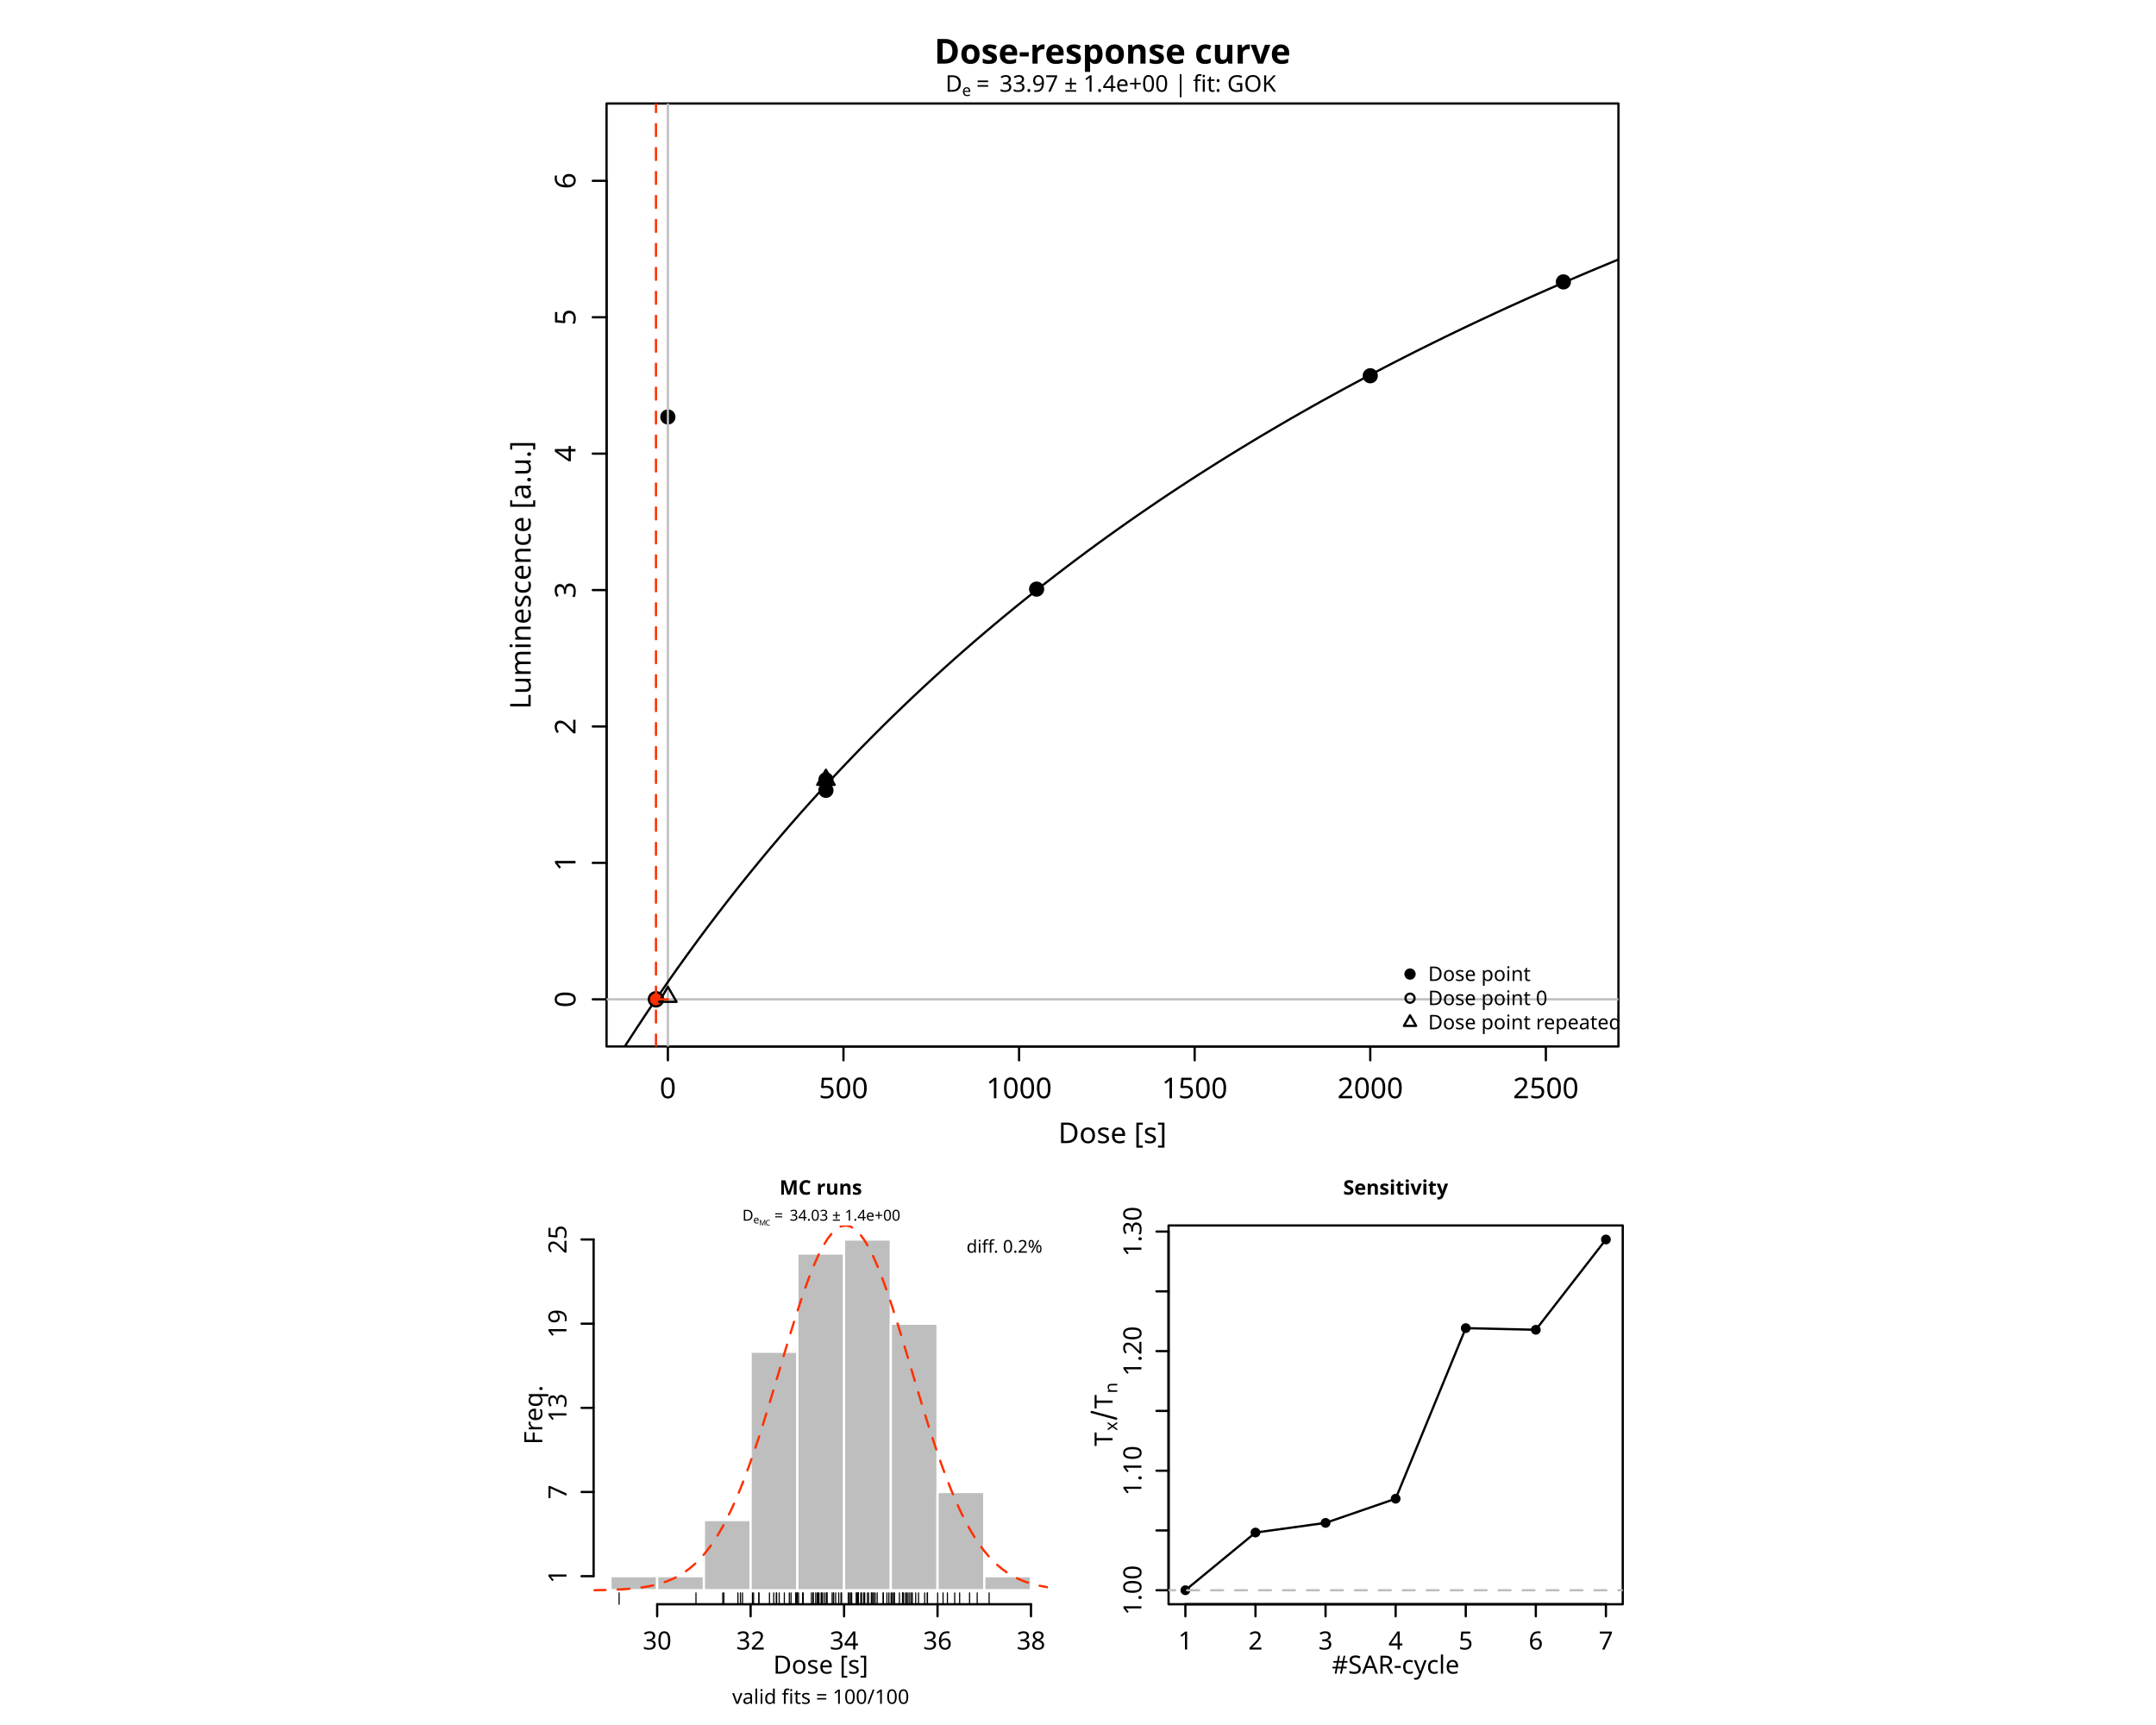
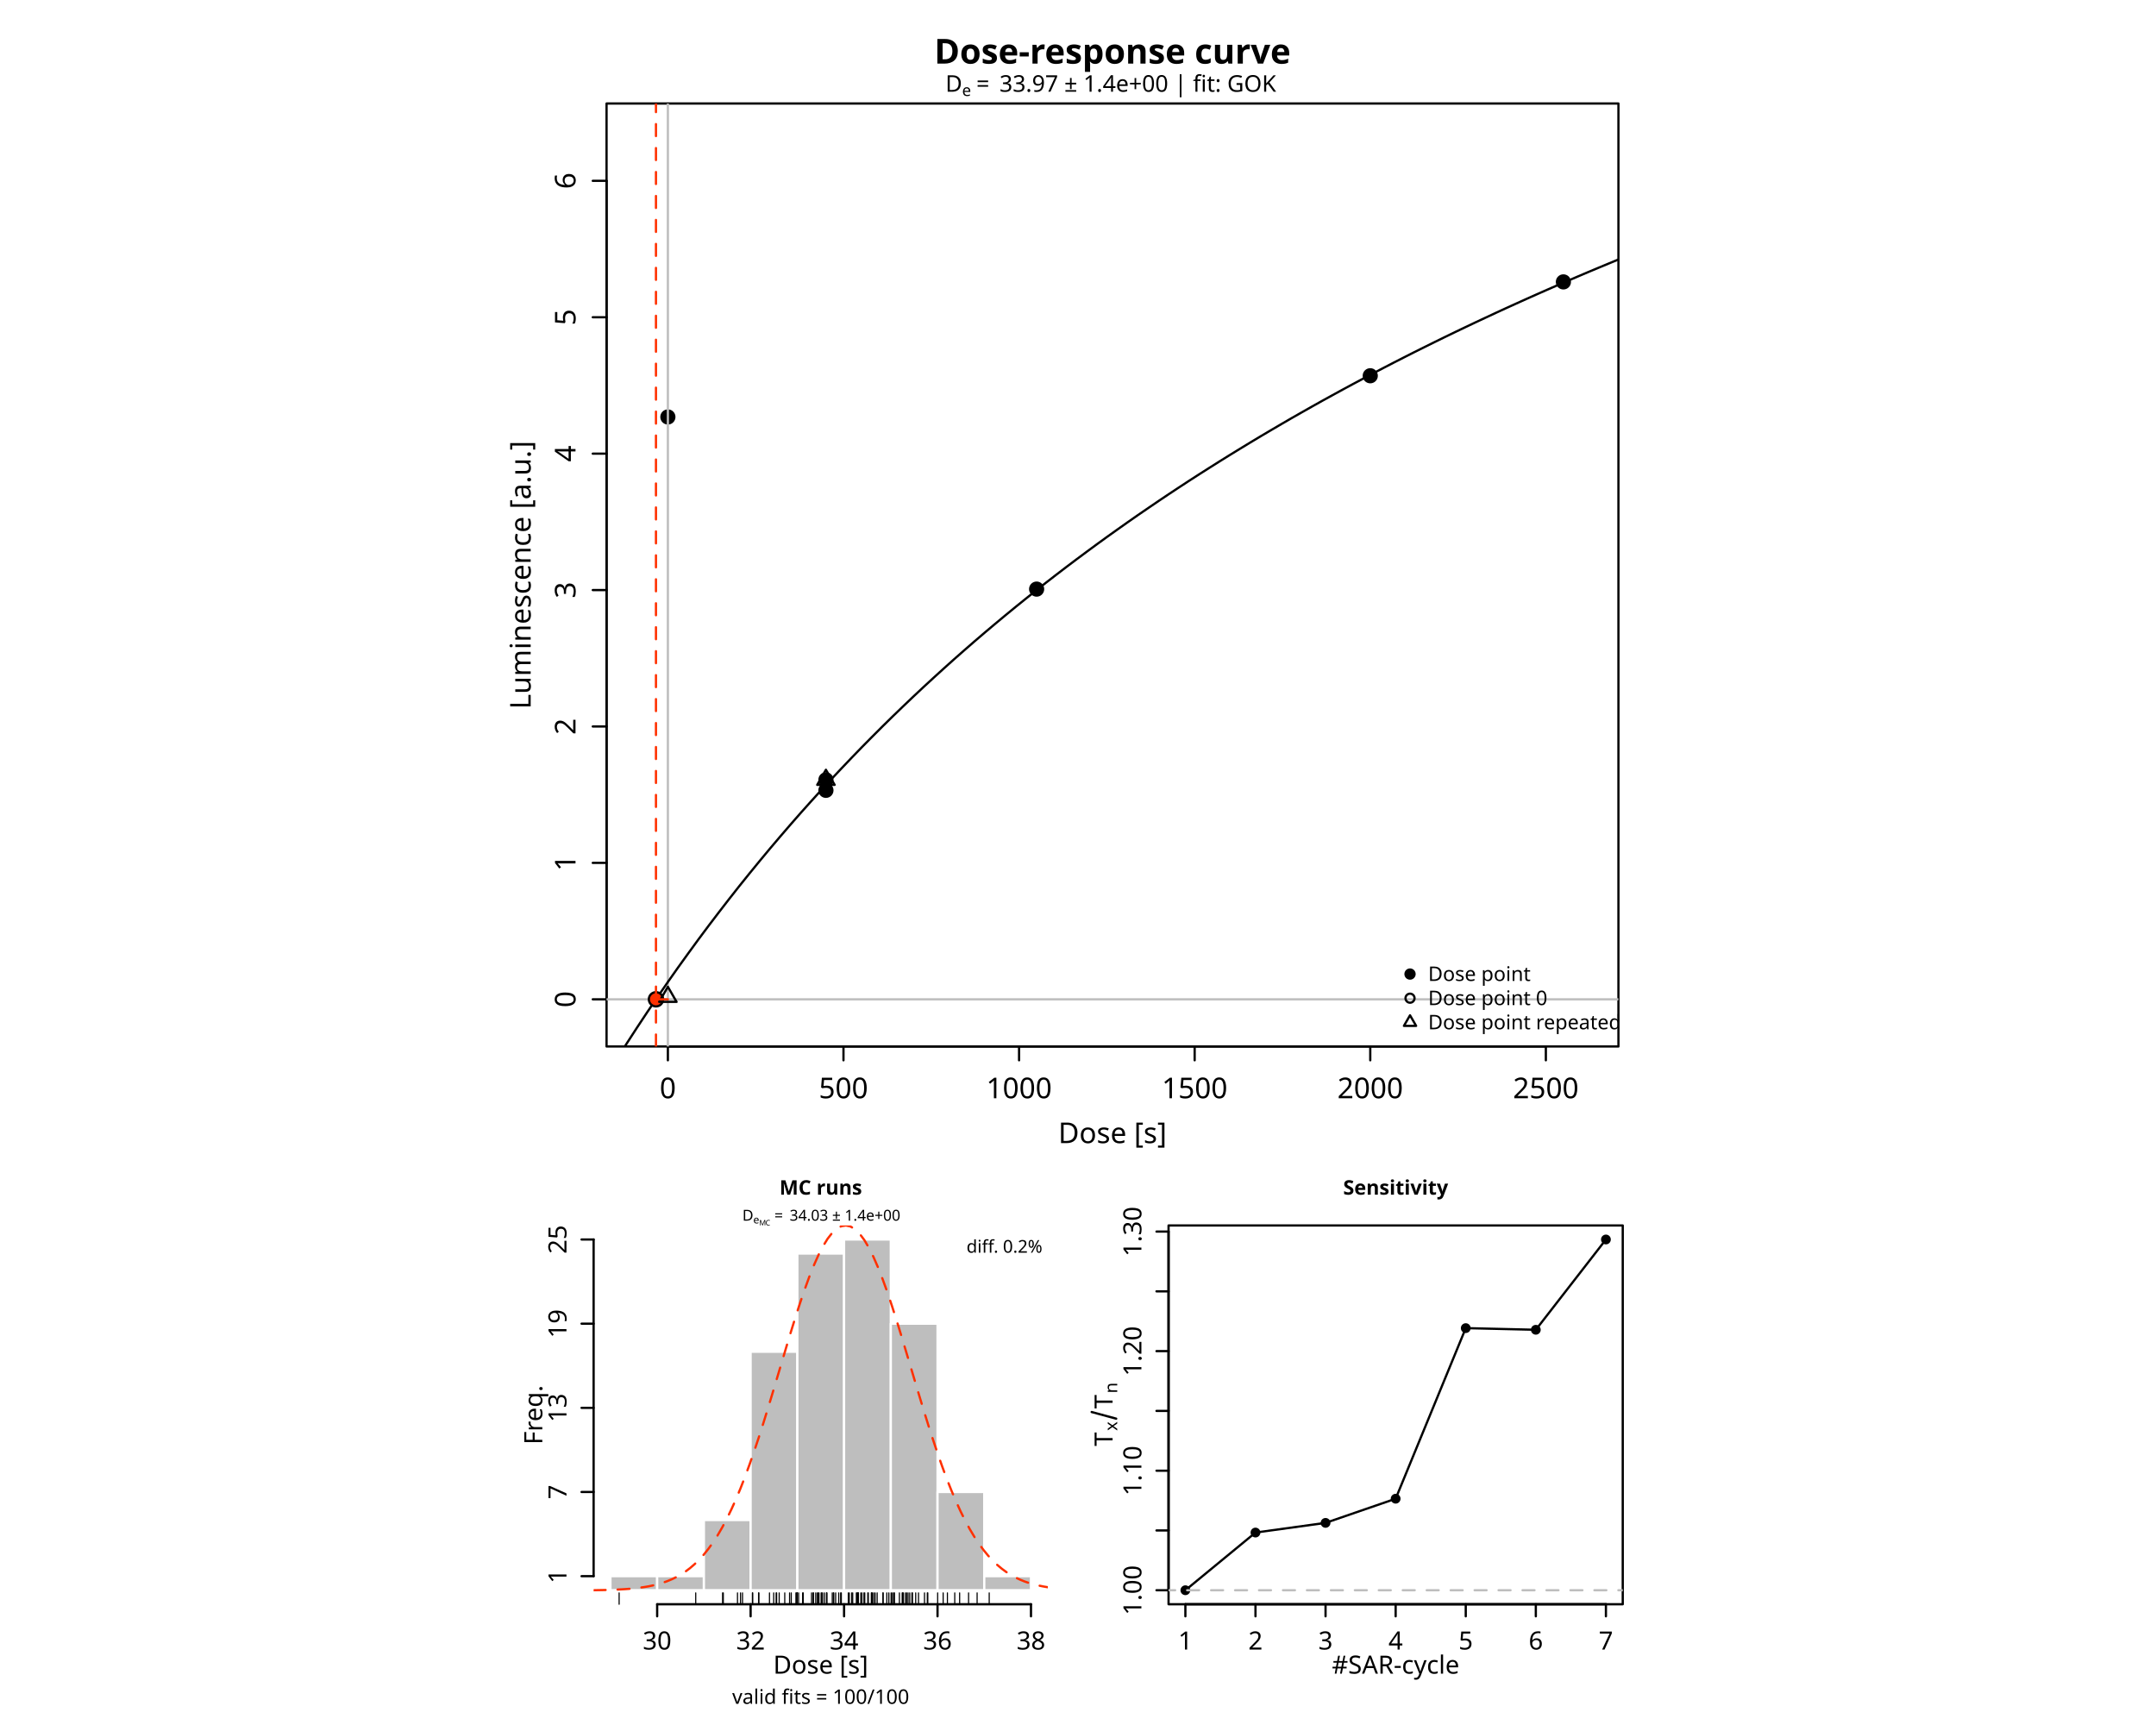
<svg xmlns="http://www.w3.org/2000/svg" class="svglite" data-engine-version="2.0" width="720.00pt" height="576.00pt" viewBox="0 0 720.00 576.00">
  <defs>
    <style type="text/css">
    .svglite line, .svglite polyline, .svglite polygon, .svglite path, .svglite rect, .svglite circle {
      fill: none;
      stroke: #000000;
      stroke-linecap: round;
      stroke-linejoin: round;
      stroke-miterlimit: 10.00;
    }
  </style>
  </defs>
  <rect width="100%" height="100%" style="stroke: none; fill: #FFFFFF;" />
  <defs>
    <clipPath id="cpMC4wMHw3MjAuMDB8MC4wMHw1NzYuMDA=">
      <rect x="0.00" y="0.00" width="720.00" height="576.00" />
    </clipPath>
  </defs>
  <g clip-path="url(#cpMC4wMHw3MjAuMDB8MC4wMHw1NzYuMDA=)">
</g>
  <defs>
    <clipPath id="cpMjAyLjU2fDU0MC40OHwzNC41NnwzNDkuNDQ=">
      <rect x="202.56" y="34.56" width="337.92" height="314.88" />
    </clipPath>
  </defs>
  <g clip-path="url(#cpMjAyLjU2fDU0MC40OHwzNC41NnwzNDkuNDQ=)">
    <circle cx="223.04" cy="139.23" r="2.16" style="stroke-width: 0.75; fill: #000000;" />
    <circle cx="275.82" cy="263.90" r="2.16" style="stroke-width: 0.75; fill: #000000;" />
    <circle cx="346.18" cy="196.71" r="2.16" style="stroke-width: 0.75; fill: #000000;" />
    <circle cx="457.60" cy="125.47" r="2.16" style="stroke-width: 0.75; fill: #000000;" />
    <circle cx="522.10" cy="94.13" r="2.16" style="stroke-width: 0.75; fill: #000000;" />
    <circle cx="275.82" cy="260.39" r="2.16" style="stroke-width: 0.75; fill: #000000;" />
  </g>
  <g clip-path="url(#cpMC4wMHw3MjAuMDB8MC4wMHw1NzYuMDA=)">
    <line x1="223.04" y1="349.44" x2="516.24" y2="349.44" style="stroke-width: 0.75;" />
    <line x1="223.04" y1="349.44" x2="223.04" y2="354.05" style="stroke-width: 0.75;" />
    <line x1="281.68" y1="349.44" x2="281.68" y2="354.05" style="stroke-width: 0.75;" />
    <line x1="340.32" y1="349.44" x2="340.32" y2="354.05" style="stroke-width: 0.75;" />
    <line x1="398.96" y1="349.44" x2="398.96" y2="354.05" style="stroke-width: 0.75;" />
    <line x1="457.60" y1="349.44" x2="457.60" y2="354.05" style="stroke-width: 0.75;" />
    <line x1="516.24" y1="349.44" x2="516.24" y2="354.05" style="stroke-width: 0.75;" />
    <text x="223.04" y="366.72" text-anchor="middle" style="font-size: 9.60px; font-family: sans;" textLength="5.34px" lengthAdjust="spacingAndGlyphs">0</text>
    <text x="281.68" y="366.72" text-anchor="middle" style="font-size: 9.60px; font-family: sans;" textLength="16.02px" lengthAdjust="spacingAndGlyphs">500</text>
    <text x="340.32" y="366.72" text-anchor="middle" style="font-size: 9.60px; font-family: sans;" textLength="21.36px" lengthAdjust="spacingAndGlyphs">1000</text>
    <text x="398.96" y="366.72" text-anchor="middle" style="font-size: 9.60px; font-family: sans;" textLength="21.36px" lengthAdjust="spacingAndGlyphs">1500</text>
    <text x="457.60" y="366.72" text-anchor="middle" style="font-size: 9.60px; font-family: sans;" textLength="21.36px" lengthAdjust="spacingAndGlyphs">2000</text>
    <text x="516.24" y="366.72" text-anchor="middle" style="font-size: 9.60px; font-family: sans;" textLength="21.36px" lengthAdjust="spacingAndGlyphs">2500</text>
    <line x1="202.56" y1="333.68" x2="202.56" y2="60.38" style="stroke-width: 0.75;" />
    <line x1="202.56" y1="333.68" x2="197.95" y2="333.68" style="stroke-width: 0.75;" />
    <line x1="202.56" y1="288.13" x2="197.95" y2="288.13" style="stroke-width: 0.75;" />
    <line x1="202.56" y1="242.58" x2="197.95" y2="242.58" style="stroke-width: 0.75;" />
    <line x1="202.56" y1="197.03" x2="197.95" y2="197.03" style="stroke-width: 0.75;" />
    <line x1="202.56" y1="151.48" x2="197.95" y2="151.48" style="stroke-width: 0.75;" />
    <line x1="202.56" y1="105.93" x2="197.95" y2="105.93" style="stroke-width: 0.75;" />
    <line x1="202.56" y1="60.38" x2="197.95" y2="60.38" style="stroke-width: 0.75;" />
    <text transform="translate(192.19,333.68) rotate(-90)" text-anchor="middle" style="font-size: 9.60px; font-family: sans;" textLength="5.34px" lengthAdjust="spacingAndGlyphs">0</text>
    <text transform="translate(192.19,288.13) rotate(-90)" text-anchor="middle" style="font-size: 9.60px; font-family: sans;" textLength="5.34px" lengthAdjust="spacingAndGlyphs">1</text>
    <text transform="translate(192.19,242.58) rotate(-90)" text-anchor="middle" style="font-size: 9.60px; font-family: sans;" textLength="5.34px" lengthAdjust="spacingAndGlyphs">2</text>
    <text transform="translate(192.19,197.03) rotate(-90)" text-anchor="middle" style="font-size: 9.60px; font-family: sans;" textLength="5.34px" lengthAdjust="spacingAndGlyphs">3</text>
    <text transform="translate(192.19,151.48) rotate(-90)" text-anchor="middle" style="font-size: 9.60px; font-family: sans;" textLength="5.34px" lengthAdjust="spacingAndGlyphs">4</text>
    <text transform="translate(192.19,105.93) rotate(-90)" text-anchor="middle" style="font-size: 9.60px; font-family: sans;" textLength="5.34px" lengthAdjust="spacingAndGlyphs">5</text>
    <text transform="translate(192.19,60.38) rotate(-90)" text-anchor="middle" style="font-size: 9.60px; font-family: sans;" textLength="5.34px" lengthAdjust="spacingAndGlyphs">6</text>
    <polygon points="202.56,349.44 540.48,349.44 540.48,34.56 202.56,34.56 " style="stroke-width: 0.75; fill: none;" />
  </g>
  <defs>
    <clipPath id="cpMTY4LjAwfDU1Mi4wMHwwLjAwfDM4NC4wMA==">
      <rect x="168.00" y="0.00" width="384.00" height="384.00" />
    </clipPath>
  </defs>
  <g clip-path="url(#cpMTY4LjAwfDU1Mi4wMHwwLjAwfDM4NC4wMA==)">
    <text x="371.52" y="381.70" text-anchor="middle" style="font-size: 9.60px; font-family: sans;" textLength="35.22px" lengthAdjust="spacingAndGlyphs">Dose [s]</text>
    <text transform="translate(177.22,192.00) rotate(-90)" text-anchor="middle" style="font-size: 9.60px; font-family: sans;" textLength="85.93px" lengthAdjust="spacingAndGlyphs">Luminescence [a.u.]</text>
  </g>
  <g clip-path="url(#cpMjAyLjU2fDU0MC40OHwzNC41NnwzNDkuNDQ=)">
    <line x1="223.04" y1="349.44" x2="223.04" y2="34.56" style="stroke-width: 0.75; stroke: #BEBEBE;" />
    <line x1="202.56" y1="333.68" x2="540.48" y2="333.68" style="stroke-width: 0.75; stroke: #BEBEBE;" />
  </g>
  <g clip-path="url(#cpMTY4LjAwfDU1Mi4wMHwwLjAwfDM4NC4wMA==)">
    <text x="371.52" y="21.24" text-anchor="middle" style="font-size: 11.52px; font-weight: bold; font-family: sans;" textLength="109.52px" lengthAdjust="spacingAndGlyphs">Dose-response curve</text>
  </g>
  <g clip-path="url(#cpMjAyLjU2fDU0MC40OHwzNC41NnwzNDkuNDQ=)">
    <polyline points="202.56,359.11 205.97,353.64 209.39,348.28 212.80,343.03 216.21,337.88 219.63,332.84 223.04,327.90 223.04,327.89 226.45,323.05 229.87,318.30 233.28,313.63 236.69,309.06 240.11,304.57 243.52,300.16 246.93,295.83 250.35,291.58 253.76,287.41 257.17,283.31 260.59,279.28 264.00,275.32 267.41,271.43 270.83,267.61 274.24,263.85 277.65,260.15 281.07,256.52 284.48,252.94 287.89,249.42 291.31,245.96 294.72,242.55 298.13,239.20 301.55,235.90 304.96,232.65 308.37,229.45 311.79,226.30 315.20,223.20 318.61,220.14 322.03,217.13 325.44,214.16 328.85,211.24 332.27,208.36 335.68,205.52 339.09,202.72 342.51,199.96 345.92,197.24 349.33,194.55 352.75,191.90 356.16,189.29 359.57,186.72 362.99,184.18 366.40,181.67 369.81,179.20 373.23,176.76 376.64,174.35 380.05,171.97 383.47,169.63 386.88,167.31 390.29,165.02 393.71,162.76 397.12,160.53 400.53,158.33 403.95,156.16 407.36,154.01 410.77,151.89 414.19,149.79 417.60,147.72 421.01,145.67 424.43,143.65 427.84,141.65 431.25,139.67 434.67,137.72 438.08,135.79 441.49,133.88 444.91,132.00 448.32,130.13 451.73,128.29 455.15,126.47 458.56,124.66 461.97,122.88 465.39,121.11 468.80,119.37 472.21,117.64 475.63,115.94 479.04,114.25 482.45,112.58 485.87,110.92 489.28,109.29 492.69,107.67 496.11,106.07 499.52,104.48 502.93,102.91 506.35,101.36 509.76,99.82 513.17,98.30 516.59,96.79 520.00,95.30 523.41,93.83 526.83,92.36 530.24,90.91 533.65,89.48 537.07,88.06 540.48,86.65 " style="stroke-width: 0.75;" />
    <circle cx="219.06" cy="333.68" r="2.38" style="stroke-width: 0.75; fill: #FF3000;" />
    <polygon points="275.82,257.03 278.73,262.07 272.91,262.07 " style="stroke-width: 0.75; fill: none;" />
    <polygon points="223.04,329.50 225.95,334.54 220.13,334.54 " style="stroke-width: 0.75; fill: none;" />
    <line x1="219.06" y1="349.44" x2="219.06" y2="34.56" style="stroke-width: 0.75; stroke: #FF3000; stroke-dasharray: 4.00,4.00;" />
    <polyline points="223.04,333.68 219.06,333.68 " style="stroke-width: 0.75; stroke: #FF3000; stroke-dasharray: 4.00,4.00;" />
  </g>
  <g clip-path="url(#cpMC4wMHw3MjAuMDB8MC4wMHw1NzYuMDA=)">
    <text x="315.73" y="30.63" style="font-size: 7.68px; font-family: sans;" textLength="5.55px" lengthAdjust="spacingAndGlyphs">D</text>
    <text x="321.28" y="32.05" style="font-size: 5.38px; font-family: sans;" textLength="2.99px" lengthAdjust="spacingAndGlyphs">e</text>
    <text x="326.04" y="30.63" style="font-size: 7.68px; font-family: sans;" textLength="5.96px" lengthAdjust="spacingAndGlyphs">=</text>
    <text x="333.78" y="30.63" style="font-size: 7.68px; font-family: sans;" textLength="93.53px" lengthAdjust="spacingAndGlyphs">33.97 ± 1.4e+00  |  fit: GOK</text>
  </g>
  <g clip-path="url(#cpMjAyLjU2fDU0MC40OHwzNC41NnwzNDkuNDQ=)">
    <circle cx="470.88" cy="325.25" r="1.51" style="stroke-width: 0.75; fill: #000000;" />
    <circle cx="470.88" cy="333.31" r="1.51" style="stroke-width: 0.75;" />
    <polygon points="470.88,339.02 472.92,342.55 468.84,342.55 " style="stroke-width: 0.75; fill: none;" />
    <text x="476.93" y="327.56" style="font-size: 6.72px; font-family: sans;" textLength="32.13px" lengthAdjust="spacingAndGlyphs">Dose point</text>
    <text x="476.93" y="335.62" style="font-size: 6.72px; font-family: sans;" textLength="37.74px" lengthAdjust="spacingAndGlyphs">Dose point 0</text>
    <text x="476.93" y="343.69" style="font-size: 6.72px; font-family: sans;" textLength="60.53px" lengthAdjust="spacingAndGlyphs">Dose point repeated</text>
  </g>
  <defs>
    <clipPath id="cpMTk4LjI0fDM0OS45Mnw0MDkuMjB8NTM1LjY4">
      <rect x="198.24" y="409.20" width="151.68" height="126.48" />
    </clipPath>
  </defs>
  <g clip-path="url(#cpMTk4LjI0fDM0OS45Mnw0MDkuMjB8NTM1LjY4)">
</g>
  <defs>
    <clipPath id="cpMTY4LjAwfDM2MC4wMHwzODQuMDB8NTc2LjAw">
      <rect x="168.00" y="384.00" width="192.00" height="192.00" />
    </clipPath>
  </defs>
  <g clip-path="url(#cpMTY4LjAwfDM2MC4wMHwzODQuMDB8NTc2LjAw)">
    <text x="274.08" y="398.91" text-anchor="middle" style="font-size: 6.72px; font-weight: bold; font-family: sans;" textLength="25.40px" lengthAdjust="spacingAndGlyphs">MC runs</text>
    <text x="274.08" y="568.94" text-anchor="middle" style="font-size: 6.72px; font-family: sans;" textLength="56.23px" lengthAdjust="spacingAndGlyphs">valid fits = 100/100</text>
    <text x="274.08" y="558.86" text-anchor="middle" style="font-size: 8.40px; font-family: sans;" textLength="30.82px" lengthAdjust="spacingAndGlyphs">Dose [s]</text>
    <text transform="translate(181.10,472.44) rotate(-90)" text-anchor="middle" style="font-size: 8.40px; font-family: sans;" textLength="19.61px" lengthAdjust="spacingAndGlyphs">Freq.</text>
  </g>
  <g clip-path="url(#cpMTk4LjI0fDM0OS45Mnw0MDkuMjB8NTM1LjY4)">
    <rect x="203.86" y="526.31" width="15.60" height="4.68" style="stroke-width: 0.75; stroke: #FFFFFF; fill: #BEBEBE;" />
    <rect x="219.46" y="526.31" width="15.60" height="4.68" style="stroke-width: 0.75; stroke: #FFFFFF; fill: #BEBEBE;" />
    <rect x="235.07" y="507.57" width="15.60" height="23.42" style="stroke-width: 0.75; stroke: #FFFFFF; fill: #BEBEBE;" />
    <rect x="250.67" y="451.36" width="15.60" height="79.64" style="stroke-width: 0.75; stroke: #FFFFFF; fill: #BEBEBE;" />
    <rect x="266.28" y="418.57" width="15.60" height="112.43" style="stroke-width: 0.75; stroke: #FFFFFF; fill: #BEBEBE;" />
    <rect x="281.88" y="413.88" width="15.60" height="117.11" style="stroke-width: 0.75; stroke: #FFFFFF; fill: #BEBEBE;" />
    <rect x="297.49" y="441.99" width="15.60" height="89.00" style="stroke-width: 0.75; stroke: #FFFFFF; fill: #BEBEBE;" />
    <rect x="313.09" y="498.20" width="15.60" height="32.79" style="stroke-width: 0.75; stroke: #FFFFFF; fill: #BEBEBE;" />
    <rect x="328.70" y="526.31" width="15.60" height="4.68" style="stroke-width: 0.75; stroke: #FFFFFF; fill: #BEBEBE;" />
  </g>
  <g clip-path="url(#cpMC4wMHw3MjAuMDB8MC4wMHw1NzYuMDA=)">
    <line x1="219.46" y1="535.68" x2="344.30" y2="535.68" style="stroke-width: 0.75;" />
    <line x1="219.46" y1="535.68" x2="219.46" y2="539.71" style="stroke-width: 0.75;" />
    <line x1="250.67" y1="535.68" x2="250.67" y2="539.71" style="stroke-width: 0.75;" />
    <line x1="281.88" y1="535.68" x2="281.88" y2="539.71" style="stroke-width: 0.75;" />
    <line x1="313.09" y1="535.68" x2="313.09" y2="539.71" style="stroke-width: 0.75;" />
    <line x1="344.30" y1="535.68" x2="344.30" y2="539.71" style="stroke-width: 0.75;" />
    <text x="219.46" y="550.80" text-anchor="middle" style="font-size: 8.40px; font-family: sans;" textLength="9.34px" lengthAdjust="spacingAndGlyphs">30</text>
    <text x="250.67" y="550.80" text-anchor="middle" style="font-size: 8.40px; font-family: sans;" textLength="9.34px" lengthAdjust="spacingAndGlyphs">32</text>
    <text x="281.88" y="550.80" text-anchor="middle" style="font-size: 8.40px; font-family: sans;" textLength="9.34px" lengthAdjust="spacingAndGlyphs">34</text>
    <text x="313.09" y="550.80" text-anchor="middle" style="font-size: 8.40px; font-family: sans;" textLength="9.34px" lengthAdjust="spacingAndGlyphs">36</text>
    <text x="344.30" y="550.80" text-anchor="middle" style="font-size: 8.40px; font-family: sans;" textLength="9.34px" lengthAdjust="spacingAndGlyphs">38</text>
    <line x1="198.24" y1="526.31" x2="198.24" y2="413.88" style="stroke-width: 0.75;" />
    <line x1="198.24" y1="526.31" x2="194.21" y2="526.31" style="stroke-width: 0.75;" />
    <line x1="198.24" y1="498.20" x2="194.21" y2="498.20" style="stroke-width: 0.75;" />
    <line x1="198.24" y1="470.10" x2="194.21" y2="470.10" style="stroke-width: 0.75;" />
    <line x1="198.24" y1="441.99" x2="194.21" y2="441.99" style="stroke-width: 0.75;" />
    <line x1="198.24" y1="413.88" x2="194.21" y2="413.88" style="stroke-width: 0.75;" />
    <text transform="translate(189.17,526.31) rotate(-90)" text-anchor="middle" style="font-size: 8.40px; font-family: sans;" textLength="4.67px" lengthAdjust="spacingAndGlyphs">1</text>
    <text transform="translate(189.17,498.20) rotate(-90)" text-anchor="middle" style="font-size: 8.40px; font-family: sans;" textLength="4.67px" lengthAdjust="spacingAndGlyphs">7</text>
    <text transform="translate(189.17,470.10) rotate(-90)" text-anchor="middle" style="font-size: 8.40px; font-family: sans;" textLength="9.34px" lengthAdjust="spacingAndGlyphs">13</text>
    <text transform="translate(189.17,441.99) rotate(-90)" text-anchor="middle" style="font-size: 8.40px; font-family: sans;" textLength="9.34px" lengthAdjust="spacingAndGlyphs">19</text>
    <text transform="translate(189.17,413.88) rotate(-90)" text-anchor="middle" style="font-size: 8.40px; font-family: sans;" textLength="9.34px" lengthAdjust="spacingAndGlyphs">25</text>
  </g>
  <g clip-path="url(#cpMTk4LjI0fDM0OS45Mnw0MDkuMjB8NTM1LjY4)">
-     <polyline points="198.24,531.00 199.77,530.97 201.30,530.94 202.84,530.90 204.37,530.85 205.90,530.79 207.43,530.71 208.96,530.62 210.50,530.50 212.03,530.35 213.56,530.17 215.09,529.95 216.63,529.69 218.16,529.37 219.69,528.99 221.22,528.54 222.75,528.01 224.29,527.38 225.82,526.64 227.35,525.78 228.88,524.78 230.41,523.64 231.95,522.32 233.48,520.83 235.01,519.14 236.54,517.24 238.08,515.11 239.61,512.74 241.14,510.13 242.67,507.25 244.20,504.12 245.74,500.72 247.27,497.06 248.80,493.15 250.33,488.98 251.86,484.59 253.40,479.99 254.93,475.20 256.46,470.26 257.99,465.21 259.52,460.09 261.06,454.93 262.59,449.80 264.12,444.74 265.65,439.82 267.19,435.08 268.72,430.58 270.25,426.39 271.78,422.55 273.31,419.11 274.85,416.13 276.38,413.64 277.91,411.68 279.44,410.27 280.97,409.44 282.51,409.20 284.04,409.55 285.57,410.49 287.10,412.00 288.64,414.06 290.17,416.65 291.70,419.72 293.23,423.24 294.76,427.15 296.30,431.40 297.83,435.95 299.36,440.73 300.89,445.68 302.42,450.75 303.96,455.89 305.49,461.05 307.02,466.16 308.55,471.20 310.08,476.11 311.62,480.86 313.15,485.43 314.68,489.78 316.21,493.90 317.75,497.77 319.28,501.38 320.81,504.73 322.34,507.81 323.87,510.63 325.41,513.20 326.94,515.52 328.47,517.61 330.00,519.47 331.53,521.12 333.07,522.58 334.60,523.86 336.13,524.98 337.66,525.95 339.20,526.79 340.73,527.50 342.26,528.11 343.79,528.63 345.32,529.07 346.86,529.44 348.39,529.74 349.92,530.00 " style="stroke-width: 0.75; stroke: #FF3000; stroke-dasharray: 4.00,4.00;" />
-   </g>
-   <g clip-path="url(#cpMC4wMHw3MjAuMDB8MC4wMHw1NzYuMDA=)">
-     <line x1="206.75" y1="535.68" x2="206.75" y2="531.89" style="stroke-width: 0.38;" />
-     <line x1="232.42" y1="535.68" x2="232.42" y2="531.89" style="stroke-width: 0.38;" />
-     <line x1="241.36" y1="535.68" x2="241.36" y2="531.89" style="stroke-width: 0.38;" />
-     <line x1="241.74" y1="535.68" x2="241.74" y2="531.89" style="stroke-width: 0.38;" />
-     <line x1="246.43" y1="535.68" x2="246.43" y2="531.89" style="stroke-width: 0.38;" />
-     <line x1="247.27" y1="535.68" x2="247.27" y2="531.89" style="stroke-width: 0.38;" />
+     <polyline points="198.24,531.00 199.77,530.97 201.30,530.94 202.84,530.90 204.37,530.85 205.90,530.79 207.43,530.71 208.96,530.62 210.50,530.50 212.03,530.35 213.56,530.17 215.09,529.95 216.63,529.69 218.16,529.37 219.69,528.99 221.22,528.54 222.75,528.00 224.29,527.37 225.82,526.63 227.35,525.77 228.88,524.78 230.41,523.63 231.95,522.31 233.48,520.82 235.01,519.13 236.54,517.22 238.08,515.09 239.61,512.73 241.14,510.11 242.67,507.24 244.20,504.10 245.74,500.71 247.27,497.04 248.80,493.13 250.33,488.96 251.86,484.57 253.40,479.97 254.93,475.18 256.46,470.25 257.99,465.20 259.52,460.07 261.06,454.92 262.59,449.79 264.12,444.73 265.65,439.81 267.19,435.07 268.72,430.58 270.25,426.38 271.78,422.54 273.31,419.11 274.85,416.13 276.38,413.64 277.91,411.68 279.44,410.27 280.97,409.44 282.51,409.20 284.04,409.55 285.57,410.49 287.10,412.00 288.64,414.06 290.17,416.65 291.70,419.72 293.23,423.23 294.76,427.14 296.30,431.39 297.83,435.94 299.36,440.71 300.89,445.67 302.42,450.74 303.96,455.88 305.49,461.03 307.02,466.14 308.55,471.18 310.08,476.09 311.62,480.84 313.15,485.41 314.68,489.76 316.21,493.88 317.75,497.75 319.28,501.36 320.81,504.71 322.34,507.79 323.87,510.62 325.41,513.19 326.94,515.51 328.47,517.59 330.00,519.46 331.53,521.11 333.07,522.57 334.60,523.85 336.13,524.97 337.66,525.94 339.20,526.78 340.73,527.50 342.26,528.11 343.79,528.63 345.32,529.07 346.86,529.43 348.39,529.74 349.92,530.00 " style="stroke-width: 0.75; stroke: #FF3000; stroke-dasharray: 4.00,4.00;" />
+   </g>
+   <g clip-path="url(#cpMC4wMHw3MjAuMDB8MC4wMHw1NzYuMDA=)">
+     <line x1="206.76" y1="535.68" x2="206.76" y2="531.89" style="stroke-width: 0.38;" />
+     <line x1="232.34" y1="535.68" x2="232.34" y2="531.89" style="stroke-width: 0.38;" />
+     <line x1="241.31" y1="535.68" x2="241.31" y2="531.89" style="stroke-width: 0.38;" />
+     <line x1="241.55" y1="535.68" x2="241.55" y2="531.89" style="stroke-width: 0.38;" />
+     <line x1="246.29" y1="535.68" x2="246.29" y2="531.89" style="stroke-width: 0.38;" />
+     <line x1="247.29" y1="535.68" x2="247.29" y2="531.89" style="stroke-width: 0.38;" />
    <line x1="247.96" y1="535.68" x2="247.96" y2="531.89" style="stroke-width: 0.38;" />
-     <line x1="251.28" y1="535.68" x2="251.28" y2="531.89" style="stroke-width: 0.38;" />
-     <line x1="251.65" y1="535.68" x2="251.65" y2="531.89" style="stroke-width: 0.38;" />
-     <line x1="253.41" y1="535.68" x2="253.41" y2="531.89" style="stroke-width: 0.38;" />
-     <line x1="253.43" y1="535.68" x2="253.43" y2="531.89" style="stroke-width: 0.38;" />
+     <line x1="251.27" y1="535.68" x2="251.27" y2="531.89" style="stroke-width: 0.38;" />
+     <line x1="251.36" y1="535.68" x2="251.36" y2="531.89" style="stroke-width: 0.38;" />
+     <line x1="253.33" y1="535.68" x2="253.33" y2="531.89" style="stroke-width: 0.38;" />
+     <line x1="253.42" y1="535.68" x2="253.42" y2="531.89" style="stroke-width: 0.38;" />
    <line x1="256.97" y1="535.68" x2="256.97" y2="531.89" style="stroke-width: 0.38;" />
    <line x1="258.38" y1="535.68" x2="258.38" y2="531.89" style="stroke-width: 0.38;" />
-     <line x1="259.25" y1="535.68" x2="259.25" y2="531.89" style="stroke-width: 0.38;" />
+     <line x1="259.20" y1="535.68" x2="259.20" y2="531.89" style="stroke-width: 0.38;" />
    <line x1="259.36" y1="535.68" x2="259.36" y2="531.89" style="stroke-width: 0.38;" />
    <line x1="260.21" y1="535.68" x2="260.21" y2="531.89" style="stroke-width: 0.38;" />
-     <line x1="261.93" y1="535.68" x2="261.93" y2="531.89" style="stroke-width: 0.38;" />
-     <line x1="263.59" y1="535.68" x2="263.59" y2="531.89" style="stroke-width: 0.38;" />
-     <line x1="264.16" y1="535.68" x2="264.16" y2="531.89" style="stroke-width: 0.38;" />
-     <line x1="265.72" y1="535.68" x2="265.72" y2="531.89" style="stroke-width: 0.38;" />
-     <line x1="266.14" y1="535.68" x2="266.14" y2="531.89" style="stroke-width: 0.38;" />
+     <line x1="262.07" y1="535.68" x2="262.07" y2="531.89" style="stroke-width: 0.38;" />
+     <line x1="263.68" y1="535.68" x2="263.68" y2="531.89" style="stroke-width: 0.38;" />
+     <line x1="264.24" y1="535.68" x2="264.24" y2="531.89" style="stroke-width: 0.38;" />
+     <line x1="265.80" y1="535.68" x2="265.80" y2="531.89" style="stroke-width: 0.38;" />
+     <line x1="266.15" y1="535.68" x2="266.15" y2="531.89" style="stroke-width: 0.38;" />
    <line x1="266.16" y1="535.68" x2="266.16" y2="531.89" style="stroke-width: 0.38;" />
    <line x1="266.18" y1="535.68" x2="266.18" y2="531.89" style="stroke-width: 0.38;" />
    <line x1="266.24" y1="535.68" x2="266.24" y2="531.89" style="stroke-width: 0.38;" />
-     <line x1="266.67" y1="535.68" x2="266.67" y2="531.89" style="stroke-width: 0.38;" />
+     <line x1="266.69" y1="535.68" x2="266.69" y2="531.89" style="stroke-width: 0.38;" />
    <line x1="268.04" y1="535.68" x2="268.04" y2="531.89" style="stroke-width: 0.38;" />
    <line x1="268.25" y1="535.68" x2="268.25" y2="531.89" style="stroke-width: 0.38;" />
-     <line x1="270.98" y1="535.68" x2="270.98" y2="531.89" style="stroke-width: 0.38;" />
-     <line x1="271.53" y1="535.68" x2="271.53" y2="531.89" style="stroke-width: 0.38;" />
-     <line x1="271.56" y1="535.68" x2="271.56" y2="531.89" style="stroke-width: 0.38;" />
-     <line x1="272.40" y1="535.68" x2="272.40" y2="531.89" style="stroke-width: 0.38;" />
-     <line x1="272.92" y1="535.68" x2="272.92" y2="531.89" style="stroke-width: 0.38;" />
+     <line x1="271.02" y1="535.68" x2="271.02" y2="531.89" style="stroke-width: 0.38;" />
+     <line x1="271.54" y1="535.68" x2="271.54" y2="531.89" style="stroke-width: 0.38;" />
+     <line x1="271.66" y1="535.68" x2="271.66" y2="531.89" style="stroke-width: 0.38;" />
+     <line x1="272.41" y1="535.68" x2="272.41" y2="531.89" style="stroke-width: 0.38;" />
+     <line x1="272.96" y1="535.68" x2="272.96" y2="531.89" style="stroke-width: 0.38;" />
    <line x1="273.25" y1="535.68" x2="273.25" y2="531.89" style="stroke-width: 0.38;" />
    <line x1="273.50" y1="535.68" x2="273.50" y2="531.89" style="stroke-width: 0.38;" />
    <line x1="274.22" y1="535.68" x2="274.22" y2="531.89" style="stroke-width: 0.38;" />
    <line x1="274.41" y1="535.68" x2="274.41" y2="531.89" style="stroke-width: 0.38;" />
    <line x1="274.70" y1="535.68" x2="274.70" y2="531.89" style="stroke-width: 0.38;" />
    <line x1="275.34" y1="535.68" x2="275.34" y2="531.89" style="stroke-width: 0.38;" />
-     <line x1="275.97" y1="535.68" x2="275.97" y2="531.89" style="stroke-width: 0.38;" />
-     <line x1="276.07" y1="535.68" x2="276.07" y2="531.89" style="stroke-width: 0.38;" />
-     <line x1="276.21" y1="535.68" x2="276.21" y2="531.89" style="stroke-width: 0.38;" />
-     <line x1="277.90" y1="535.68" x2="277.90" y2="531.89" style="stroke-width: 0.38;" />
+     <line x1="276.02" y1="535.68" x2="276.02" y2="531.89" style="stroke-width: 0.38;" />
+     <line x1="276.10" y1="535.68" x2="276.10" y2="531.89" style="stroke-width: 0.38;" />
+     <line x1="276.11" y1="535.68" x2="276.11" y2="531.89" style="stroke-width: 0.38;" />
+     <line x1="277.94" y1="535.68" x2="277.94" y2="531.89" style="stroke-width: 0.38;" />
    <line x1="278.33" y1="535.68" x2="278.33" y2="531.89" style="stroke-width: 0.38;" />
-     <line x1="278.38" y1="535.68" x2="278.38" y2="531.89" style="stroke-width: 0.38;" />
+     <line x1="278.43" y1="535.68" x2="278.43" y2="531.89" style="stroke-width: 0.38;" />
    <line x1="279.07" y1="535.68" x2="279.07" y2="531.89" style="stroke-width: 0.38;" />
    <line x1="280.09" y1="535.68" x2="280.09" y2="531.89" style="stroke-width: 0.38;" />
-     <line x1="280.85" y1="535.68" x2="280.85" y2="531.89" style="stroke-width: 0.38;" />
-     <line x1="281.05" y1="535.68" x2="281.05" y2="531.89" style="stroke-width: 0.38;" />
-     <line x1="283.28" y1="535.68" x2="283.28" y2="531.89" style="stroke-width: 0.38;" />
-     <line x1="283.69" y1="535.68" x2="283.69" y2="531.89" style="stroke-width: 0.38;" />
-     <line x1="284.01" y1="535.68" x2="284.01" y2="531.89" style="stroke-width: 0.38;" />
+     <line x1="280.74" y1="535.68" x2="280.74" y2="531.89" style="stroke-width: 0.38;" />
+     <line x1="280.96" y1="535.68" x2="280.96" y2="531.89" style="stroke-width: 0.38;" />
+     <line x1="283.29" y1="535.68" x2="283.29" y2="531.89" style="stroke-width: 0.38;" />
+     <line x1="283.64" y1="535.68" x2="283.64" y2="531.89" style="stroke-width: 0.38;" />
    <line x1="284.42" y1="535.68" x2="284.42" y2="531.89" style="stroke-width: 0.38;" />
+     <line x1="284.76" y1="535.68" x2="284.76" y2="531.89" style="stroke-width: 0.38;" />
    <line x1="285.98" y1="535.68" x2="285.98" y2="531.89" style="stroke-width: 0.38;" />
-     <line x1="286.02" y1="535.68" x2="286.02" y2="531.89" style="stroke-width: 0.38;" />
+     <line x1="286.20" y1="535.68" x2="286.20" y2="531.89" style="stroke-width: 0.38;" />
    <line x1="286.40" y1="535.68" x2="286.40" y2="531.89" style="stroke-width: 0.38;" />
-     <line x1="286.64" y1="535.68" x2="286.64" y2="531.89" style="stroke-width: 0.38;" />
-     <line x1="286.65" y1="535.68" x2="286.65" y2="531.89" style="stroke-width: 0.38;" />
+     <line x1="286.59" y1="535.68" x2="286.59" y2="531.89" style="stroke-width: 0.38;" />
+     <line x1="286.66" y1="535.68" x2="286.66" y2="531.89" style="stroke-width: 0.38;" />
    <line x1="287.45" y1="535.68" x2="287.45" y2="531.89" style="stroke-width: 0.38;" />
-     <line x1="287.76" y1="535.68" x2="287.76" y2="531.89" style="stroke-width: 0.38;" />
-     <line x1="288.44" y1="535.68" x2="288.44" y2="531.89" style="stroke-width: 0.38;" />
-     <line x1="288.78" y1="535.68" x2="288.78" y2="531.89" style="stroke-width: 0.38;" />
-     <line x1="289.71" y1="535.68" x2="289.71" y2="531.89" style="stroke-width: 0.38;" />
-     <line x1="290.05" y1="535.68" x2="290.05" y2="531.89" style="stroke-width: 0.38;" />
+     <line x1="287.84" y1="535.68" x2="287.84" y2="531.89" style="stroke-width: 0.38;" />
+     <line x1="288.52" y1="535.68" x2="288.52" y2="531.89" style="stroke-width: 0.38;" />
+     <line x1="288.79" y1="535.68" x2="288.79" y2="531.89" style="stroke-width: 0.38;" />
+     <line x1="289.80" y1="535.68" x2="289.80" y2="531.89" style="stroke-width: 0.38;" />
+     <line x1="289.98" y1="535.68" x2="289.98" y2="531.89" style="stroke-width: 0.38;" />
    <line x1="290.98" y1="535.68" x2="290.98" y2="531.89" style="stroke-width: 0.38;" />
-     <line x1="291.14" y1="535.68" x2="291.14" y2="531.89" style="stroke-width: 0.38;" />
-     <line x1="291.49" y1="535.68" x2="291.49" y2="531.89" style="stroke-width: 0.38;" />
-     <line x1="291.74" y1="535.68" x2="291.74" y2="531.89" style="stroke-width: 0.38;" />
+     <line x1="291.08" y1="535.68" x2="291.08" y2="531.89" style="stroke-width: 0.38;" />
+     <line x1="291.30" y1="535.68" x2="291.30" y2="531.89" style="stroke-width: 0.38;" />
+     <line x1="291.75" y1="535.68" x2="291.75" y2="531.89" style="stroke-width: 0.38;" />
    <line x1="292.25" y1="535.68" x2="292.25" y2="531.89" style="stroke-width: 0.38;" />
-     <line x1="292.94" y1="535.68" x2="292.94" y2="531.89" style="stroke-width: 0.38;" />
-     <line x1="294.91" y1="535.68" x2="294.91" y2="531.89" style="stroke-width: 0.38;" />
-     <line x1="295.00" y1="535.68" x2="295.00" y2="531.89" style="stroke-width: 0.38;" />
-     <line x1="296.19" y1="535.68" x2="296.19" y2="531.89" style="stroke-width: 0.38;" />
-     <line x1="296.84" y1="535.68" x2="296.84" y2="531.89" style="stroke-width: 0.38;" />
+     <line x1="292.93" y1="535.68" x2="292.93" y2="531.89" style="stroke-width: 0.38;" />
+     <line x1="294.86" y1="535.68" x2="294.86" y2="531.89" style="stroke-width: 0.38;" />
+     <line x1="294.92" y1="535.68" x2="294.92" y2="531.89" style="stroke-width: 0.38;" />
+     <line x1="296.16" y1="535.68" x2="296.16" y2="531.89" style="stroke-width: 0.38;" />
+     <line x1="296.83" y1="535.68" x2="296.83" y2="531.89" style="stroke-width: 0.38;" />
    <line x1="297.59" y1="535.68" x2="297.59" y2="531.89" style="stroke-width: 0.38;" />
    <line x1="298.02" y1="535.68" x2="298.02" y2="531.89" style="stroke-width: 0.38;" />
    <line x1="298.45" y1="535.68" x2="298.45" y2="531.89" style="stroke-width: 0.38;" />
    <line x1="298.71" y1="535.68" x2="298.71" y2="531.89" style="stroke-width: 0.38;" />
    <line x1="300.36" y1="535.68" x2="300.36" y2="531.89" style="stroke-width: 0.38;" />
+     <line x1="301.30" y1="535.68" x2="301.30" y2="531.89" style="stroke-width: 0.38;" />
    <line x1="301.41" y1="535.68" x2="301.41" y2="531.89" style="stroke-width: 0.38;" />
-     <line x1="301.43" y1="535.68" x2="301.43" y2="531.89" style="stroke-width: 0.38;" />
-     <line x1="301.72" y1="535.68" x2="301.72" y2="531.89" style="stroke-width: 0.38;" />
+     <line x1="301.70" y1="535.68" x2="301.70" y2="531.89" style="stroke-width: 0.38;" />
    <line x1="302.40" y1="535.68" x2="302.40" y2="531.89" style="stroke-width: 0.38;" />
    <line x1="302.77" y1="535.68" x2="302.77" y2="531.89" style="stroke-width: 0.38;" />
    <line x1="303.25" y1="535.68" x2="303.25" y2="531.89" style="stroke-width: 0.38;" />
    <line x1="303.81" y1="535.68" x2="303.81" y2="531.89" style="stroke-width: 0.38;" />
-     <line x1="304.38" y1="535.68" x2="304.38" y2="531.89" style="stroke-width: 0.38;" />
-     <line x1="304.67" y1="535.68" x2="304.67" y2="531.89" style="stroke-width: 0.38;" />
-     <line x1="305.79" y1="535.68" x2="305.79" y2="531.89" style="stroke-width: 0.38;" />
+     <line x1="304.54" y1="535.68" x2="304.54" y2="531.89" style="stroke-width: 0.38;" />
+     <line x1="304.72" y1="535.68" x2="304.72" y2="531.89" style="stroke-width: 0.38;" />
+     <line x1="305.80" y1="535.68" x2="305.80" y2="531.89" style="stroke-width: 0.38;" />
    <line x1="306.74" y1="535.68" x2="306.74" y2="531.89" style="stroke-width: 0.38;" />
-     <line x1="308.80" y1="535.68" x2="308.80" y2="531.89" style="stroke-width: 0.38;" />
-     <line x1="309.67" y1="535.68" x2="309.67" y2="531.89" style="stroke-width: 0.38;" />
-     <line x1="309.73" y1="535.68" x2="309.73" y2="531.89" style="stroke-width: 0.38;" />
+     <line x1="308.74" y1="535.68" x2="308.74" y2="531.89" style="stroke-width: 0.38;" />
+     <line x1="309.68" y1="535.68" x2="309.68" y2="531.89" style="stroke-width: 0.38;" />
+     <line x1="309.84" y1="535.68" x2="309.84" y2="531.89" style="stroke-width: 0.38;" />
    <line x1="313.13" y1="535.68" x2="313.13" y2="531.89" style="stroke-width: 0.38;" />
-     <line x1="314.94" y1="535.68" x2="314.94" y2="531.89" style="stroke-width: 0.38;" />
+     <line x1="314.97" y1="535.68" x2="314.97" y2="531.89" style="stroke-width: 0.38;" />
    <line x1="316.39" y1="535.68" x2="316.39" y2="531.89" style="stroke-width: 0.38;" />
-     <line x1="318.82" y1="535.68" x2="318.82" y2="531.89" style="stroke-width: 0.38;" />
+     <line x1="318.84" y1="535.68" x2="318.84" y2="531.89" style="stroke-width: 0.38;" />
    <line x1="320.47" y1="535.68" x2="320.47" y2="531.89" style="stroke-width: 0.38;" />
-     <line x1="323.79" y1="535.68" x2="323.79" y2="531.89" style="stroke-width: 0.38;" />
-     <line x1="326.34" y1="535.68" x2="326.34" y2="531.89" style="stroke-width: 0.38;" />
-     <line x1="330.32" y1="535.68" x2="330.32" y2="531.89" style="stroke-width: 0.38;" />
+     <line x1="323.46" y1="535.68" x2="323.46" y2="531.89" style="stroke-width: 0.38;" />
+     <line x1="326.31" y1="535.68" x2="326.31" y2="531.89" style="stroke-width: 0.38;" />
+     <line x1="330.35" y1="535.68" x2="330.35" y2="531.89" style="stroke-width: 0.38;" />
  </g>
  <g clip-path="url(#cpMTk4LjI0fDM0OS45Mnw0MDkuMjB8NTM1LjY4)">
    <text x="322.76" y="418.28" style="font-size: 5.88px; font-family: sans;" textLength="24.51px" lengthAdjust="spacingAndGlyphs">diff. 0.2%</text>
  </g>
  <g clip-path="url(#cpMC4wMHw3MjAuMDB8MC4wMHw1NzYuMDA=)">
    <text x="247.92" y="407.59" style="font-size: 5.04px; font-family: sans;" textLength="3.64px" lengthAdjust="spacingAndGlyphs">D</text>
    <text x="251.56" y="408.52" style="font-size: 3.53px; font-family: sans;" textLength="1.96px" lengthAdjust="spacingAndGlyphs">e</text>
    <text x="253.53" y="409.18" style="font-size: 2.52px; font-family: sans;" textLength="2.10px" lengthAdjust="spacingAndGlyphs">M</text>
    <text x="255.63" y="409.18" style="font-size: 2.52px; font-family: sans;" textLength="1.82px" lengthAdjust="spacingAndGlyphs">C</text>
    <text x="258.61" y="407.59" style="font-size: 5.04px; font-family: sans;" textLength="3.91px" lengthAdjust="spacingAndGlyphs">=</text>
    <text x="263.69" y="407.59" style="font-size: 5.04px; font-family: sans;" textLength="36.54px" lengthAdjust="spacingAndGlyphs">34.03 ± 1.4e+00</text>
  </g>
  <defs>
    <clipPath id="cpMzkwLjI0fDU0MS45Mnw0MDkuMjB8NTM1LjY4">
      <rect x="390.24" y="409.20" width="151.68" height="126.48" />
    </clipPath>
  </defs>
  <g clip-path="url(#cpMzkwLjI0fDU0MS45Mnw0MDkuMjB8NTM1LjY4)">
    <polyline points="395.86,531.00 419.27,511.74 442.67,508.51 466.08,500.44 489.49,443.48 512.89,444.03 536.30,413.88 " style="stroke-width: 0.75;" />
    <circle cx="395.86" cy="531.00" r="1.26" style="stroke-width: 0.75; fill: #000000;" />
    <circle cx="419.27" cy="511.74" r="1.26" style="stroke-width: 0.75; fill: #000000;" />
    <circle cx="442.67" cy="508.51" r="1.26" style="stroke-width: 0.75; fill: #000000;" />
    <circle cx="466.08" cy="500.44" r="1.26" style="stroke-width: 0.75; fill: #000000;" />
    <circle cx="489.49" cy="443.48" r="1.26" style="stroke-width: 0.75; fill: #000000;" />
    <circle cx="512.89" cy="444.03" r="1.26" style="stroke-width: 0.75; fill: #000000;" />
    <circle cx="536.30" cy="413.88" r="1.26" style="stroke-width: 0.75; fill: #000000;" />
  </g>
  <g clip-path="url(#cpMC4wMHw3MjAuMDB8MC4wMHw1NzYuMDA=)">
    <line x1="395.86" y1="535.68" x2="536.30" y2="535.68" style="stroke-width: 0.75;" />
    <line x1="395.86" y1="535.68" x2="395.86" y2="539.71" style="stroke-width: 0.75;" />
    <line x1="419.27" y1="535.68" x2="419.27" y2="539.71" style="stroke-width: 0.75;" />
    <line x1="442.67" y1="535.68" x2="442.67" y2="539.71" style="stroke-width: 0.75;" />
    <line x1="466.08" y1="535.68" x2="466.08" y2="539.71" style="stroke-width: 0.75;" />
    <line x1="489.49" y1="535.68" x2="489.49" y2="539.71" style="stroke-width: 0.75;" />
    <line x1="512.89" y1="535.68" x2="512.89" y2="539.71" style="stroke-width: 0.75;" />
    <line x1="536.30" y1="535.68" x2="536.30" y2="539.71" style="stroke-width: 0.75;" />
    <text x="395.86" y="550.80" text-anchor="middle" style="font-size: 8.40px; font-family: sans;" textLength="4.67px" lengthAdjust="spacingAndGlyphs">1</text>
    <text x="419.27" y="550.80" text-anchor="middle" style="font-size: 8.40px; font-family: sans;" textLength="4.67px" lengthAdjust="spacingAndGlyphs">2</text>
    <text x="442.67" y="550.80" text-anchor="middle" style="font-size: 8.40px; font-family: sans;" textLength="4.67px" lengthAdjust="spacingAndGlyphs">3</text>
    <text x="466.08" y="550.80" text-anchor="middle" style="font-size: 8.40px; font-family: sans;" textLength="4.67px" lengthAdjust="spacingAndGlyphs">4</text>
    <text x="489.49" y="550.80" text-anchor="middle" style="font-size: 8.40px; font-family: sans;" textLength="4.67px" lengthAdjust="spacingAndGlyphs">5</text>
    <text x="512.89" y="550.80" text-anchor="middle" style="font-size: 8.40px; font-family: sans;" textLength="4.67px" lengthAdjust="spacingAndGlyphs">6</text>
    <text x="536.30" y="550.80" text-anchor="middle" style="font-size: 8.40px; font-family: sans;" textLength="4.67px" lengthAdjust="spacingAndGlyphs">7</text>
    <line x1="390.24" y1="531.00" x2="390.24" y2="411.24" style="stroke-width: 0.75;" />
    <line x1="390.24" y1="531.00" x2="386.21" y2="531.00" style="stroke-width: 0.75;" />
    <line x1="390.24" y1="511.04" x2="386.21" y2="511.04" style="stroke-width: 0.75;" />
    <line x1="390.24" y1="491.08" x2="386.21" y2="491.08" style="stroke-width: 0.75;" />
    <line x1="390.24" y1="471.12" x2="386.21" y2="471.12" style="stroke-width: 0.75;" />
    <line x1="390.24" y1="451.16" x2="386.21" y2="451.16" style="stroke-width: 0.75;" />
    <line x1="390.24" y1="431.20" x2="386.21" y2="431.20" style="stroke-width: 0.75;" />
    <line x1="390.24" y1="411.24" x2="386.21" y2="411.24" style="stroke-width: 0.75;" />
    <text transform="translate(381.17,531.00) rotate(-90)" text-anchor="middle" style="font-size: 8.40px; font-family: sans;" textLength="16.35px" lengthAdjust="spacingAndGlyphs">1.00</text>
    <text transform="translate(381.17,491.08) rotate(-90)" text-anchor="middle" style="font-size: 8.40px; font-family: sans;" textLength="16.35px" lengthAdjust="spacingAndGlyphs">1.10</text>
    <text transform="translate(381.17,451.16) rotate(-90)" text-anchor="middle" style="font-size: 8.40px; font-family: sans;" textLength="16.35px" lengthAdjust="spacingAndGlyphs">1.20</text>
    <text transform="translate(381.17,411.24) rotate(-90)" text-anchor="middle" style="font-size: 8.40px; font-family: sans;" textLength="16.35px" lengthAdjust="spacingAndGlyphs">1.30</text>
    <polygon points="390.24,535.68 541.92,535.68 541.92,409.20 390.24,409.20 " style="stroke-width: 0.75; fill: none;" />
  </g>
  <defs>
    <clipPath id="cpMzYwLjAwfDU1Mi4wMHwzODQuMDB8NTc2LjAw">
      <rect x="360.00" y="384.00" width="192.00" height="192.00" />
    </clipPath>
  </defs>
  <g clip-path="url(#cpMzYwLjAwfDU1Mi4wMHwzODQuMDB8NTc2LjAw)">
    <text x="466.08" y="398.91" text-anchor="middle" style="font-size: 6.72px; font-weight: bold; font-family: sans;" textLength="30.26px" lengthAdjust="spacingAndGlyphs">Sensitivity</text>
    <text x="466.08" y="558.86" text-anchor="middle" style="font-size: 8.40px; font-family: sans;" textLength="43.89px" lengthAdjust="spacingAndGlyphs">#SAR-cycle</text>
    <text transform="translate(371.55,482.90) rotate(-90)" style="font-size: 8.40px; font-family: sans;" textLength="5.13px" lengthAdjust="spacingAndGlyphs">T</text>
    <text transform="translate(373.10,477.77) rotate(-90)" style="font-size: 5.88px; font-family: sans;" textLength="2.94px" lengthAdjust="spacingAndGlyphs">x</text>
    <polyline points="372.76,473.71 364.56,471.49 " style="stroke-width: 0.75;" />
    <text transform="translate(371.55,470.38) rotate(-90)" style="font-size: 8.40px; font-family: sans;" textLength="5.13px" lengthAdjust="spacingAndGlyphs">T</text>
    <text transform="translate(373.10,465.25) rotate(-90)" style="font-size: 5.88px; font-family: sans;" textLength="3.27px" lengthAdjust="spacingAndGlyphs">n</text>
  </g>
  <g clip-path="url(#cpMzkwLjI0fDU0MS45Mnw0MDkuMjB8NTM1LjY4)">
    <polyline points="372.45,531.00 559.71,531.00 " style="stroke-width: 0.75; stroke: #BEBEBE; stroke-dasharray: 4.00,4.00;" />
  </g>
  <defs>
    <clipPath id="cpNTkuMDR8Njg5Ljc2fDU5LjA0fDUwMi41Ng==">
      <rect x="59.04" y="59.04" width="630.72" height="443.52" />
    </clipPath>
  </defs>
  <g clip-path="url(#cpNTkuMDR8Njg5Ljc2fDU5LjA0fDUwMi41Ng==)">
</g>
</svg>
